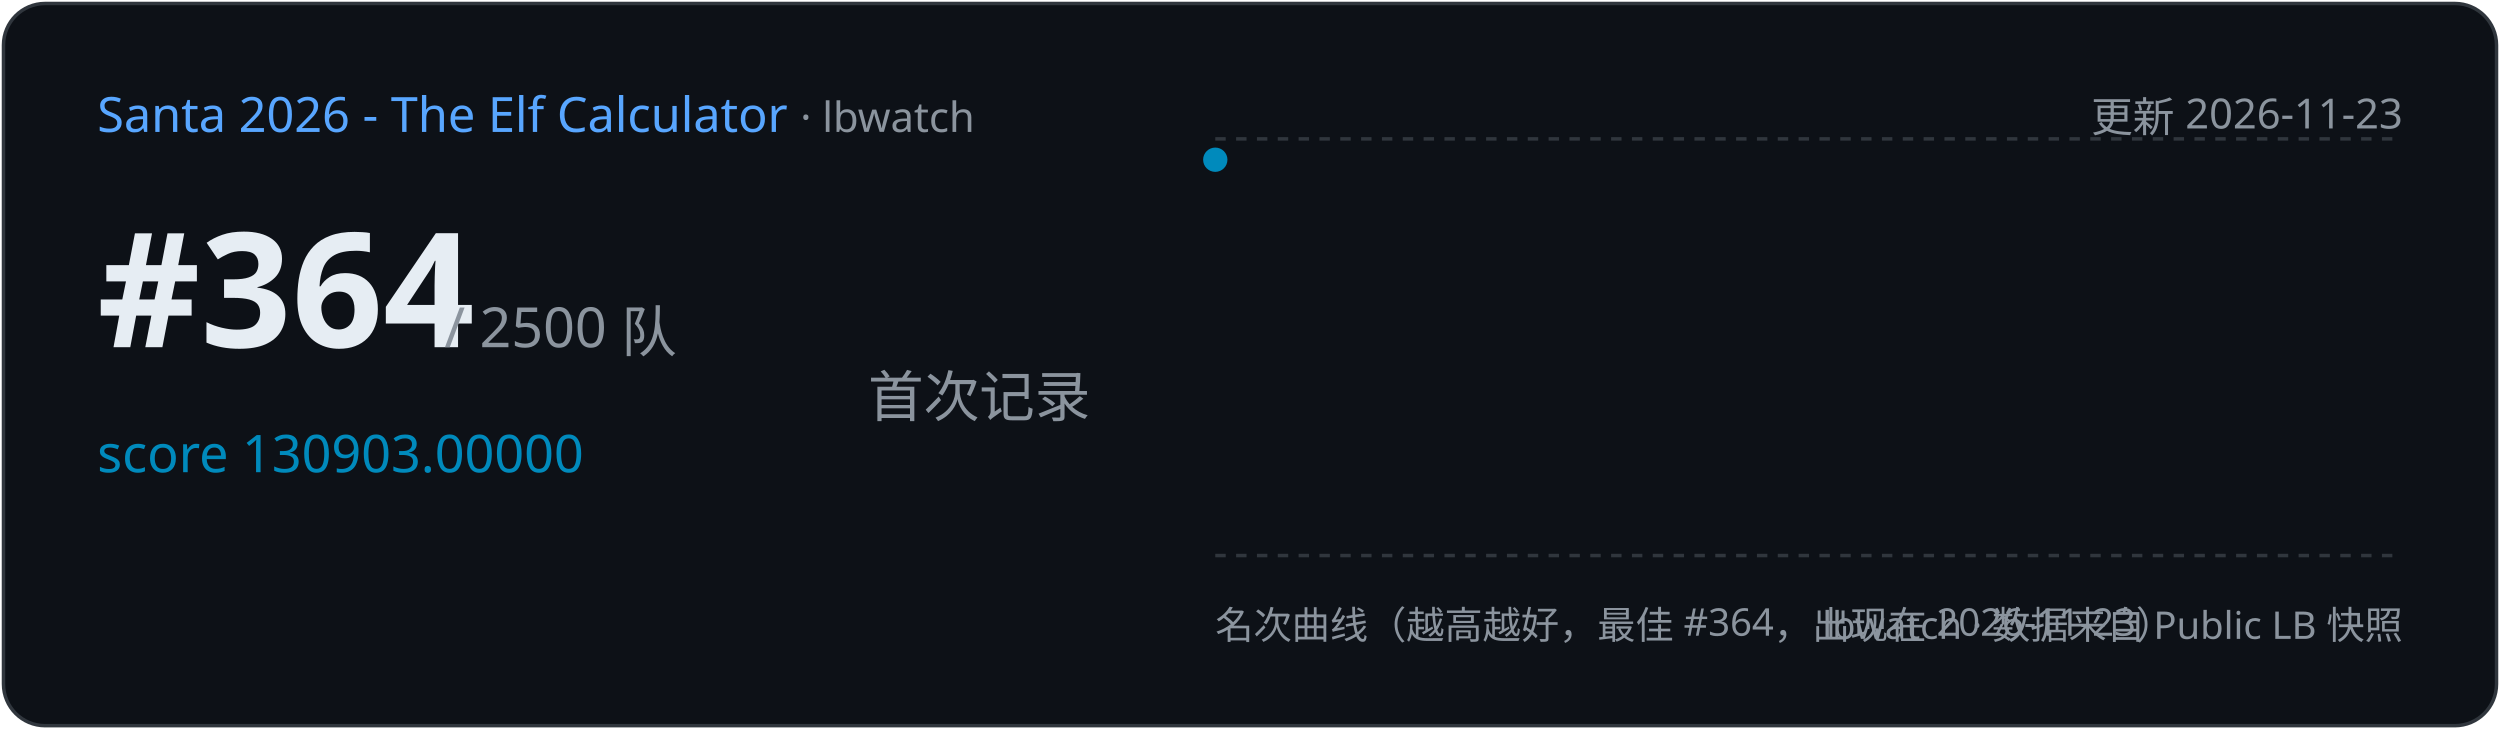
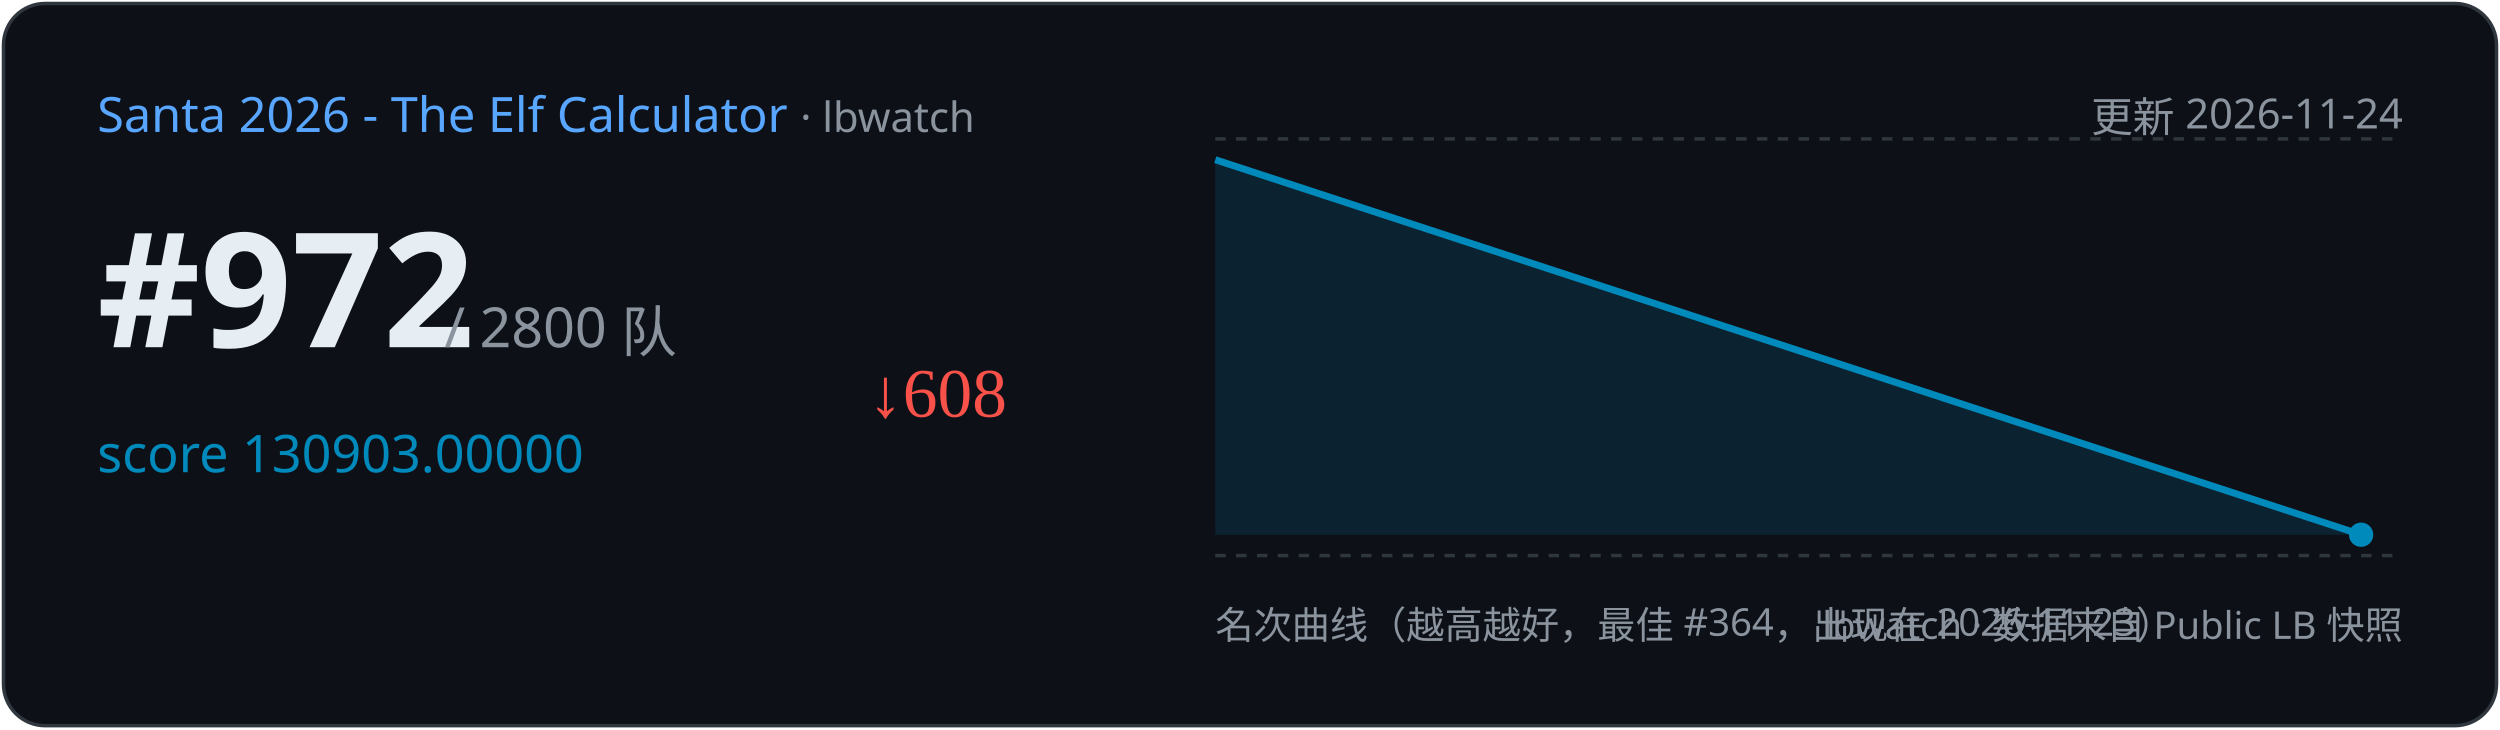
<svg xmlns="http://www.w3.org/2000/svg" width="720" height="210" viewBox="0 0 720 210">
  <rect x="1" y="1" width="718" height="208" rx="12" fill="#0d1117" stroke="#30363d" />
  <text x="28" y="38" font-family="Segoe UI,sans-serif" font-size="14" fill="#58a6ff">Santa 2026 - The Elf Calculator
    <tspan fill="#8b949e" font-size="12"> · lbwatch</tspan>
  </text>
-   <text x="692" y="38" text-anchor="end" font-family="Segoe UI,sans-serif" font-size="12" fill="#8b949e">更新 2026-11-23</text>
-   <text x="28" y="100" font-family="Segoe UI,sans-serif" font-size="46" font-weight="700" fill="#e6edf3">#364</text>
-   <text x="128" y="100" font-family="Segoe UI,sans-serif" font-size="16" fill="#8b949e">/ 2500 队</text>
+   <text x="692" y="38" text-anchor="end" font-family="Segoe UI,sans-serif" font-size="12" fill="#8b949e">更新 2026-11-24</text>
+   <text x="28" y="100" font-family="Segoe UI,sans-serif" font-size="46" font-weight="700" fill="#e6edf3">#972</text>
+   <text x="128" y="100" font-family="Segoe UI,sans-serif" font-size="16" fill="#8b949e">/ 2800 队</text>
  <text x="28" y="136" font-family="Segoe UI,sans-serif" font-size="15" fill="#008ABC">score 130903.00000</text>
-   <text x="250" y="120" font-size="16" fill="#8b949e">首次记录</text>
+   <text x="250" y="120" font-size="20" fill="#f85149">↓608</text>
  <line x1="350" y1="40" x2="692" y2="40" stroke="#30363d" stroke-dasharray="3 3" />
  <line x1="350" y1="160" x2="692" y2="160" stroke="#30363d" stroke-dasharray="3 3" />
-   <polyline points="350.0,46.0" fill="none" stroke="#008ABC" stroke-width="2" />
-   <circle cx="350.0" cy="46.0" r="3.5" fill="#008ABC" />
+   <path d="M350.0,46.0 L680.0,154.0 L680.0,154.0 L350.0,154 Z" fill="#008ABC" opacity="0.15" />
+   <polyline points="350.0,46.0 680.0,154.0" fill="none" stroke="#008ABC" stroke-width="2" />
+   <circle cx="680.0" cy="154.0" r="3.5" fill="#008ABC" />
  <text x="350" y="184" font-family="Segoe UI,sans-serif" font-size="11" fill="#8b949e">名次曲线（越高越好，最佳 #364，出现在 2026-11-23）</text>
  <text x="692" y="184" text-anchor="end" font-family="Segoe UI,sans-serif" font-size="11" fill="#8b949e">lbwatch · 数据来自 Public LB 快照</text>
</svg>
